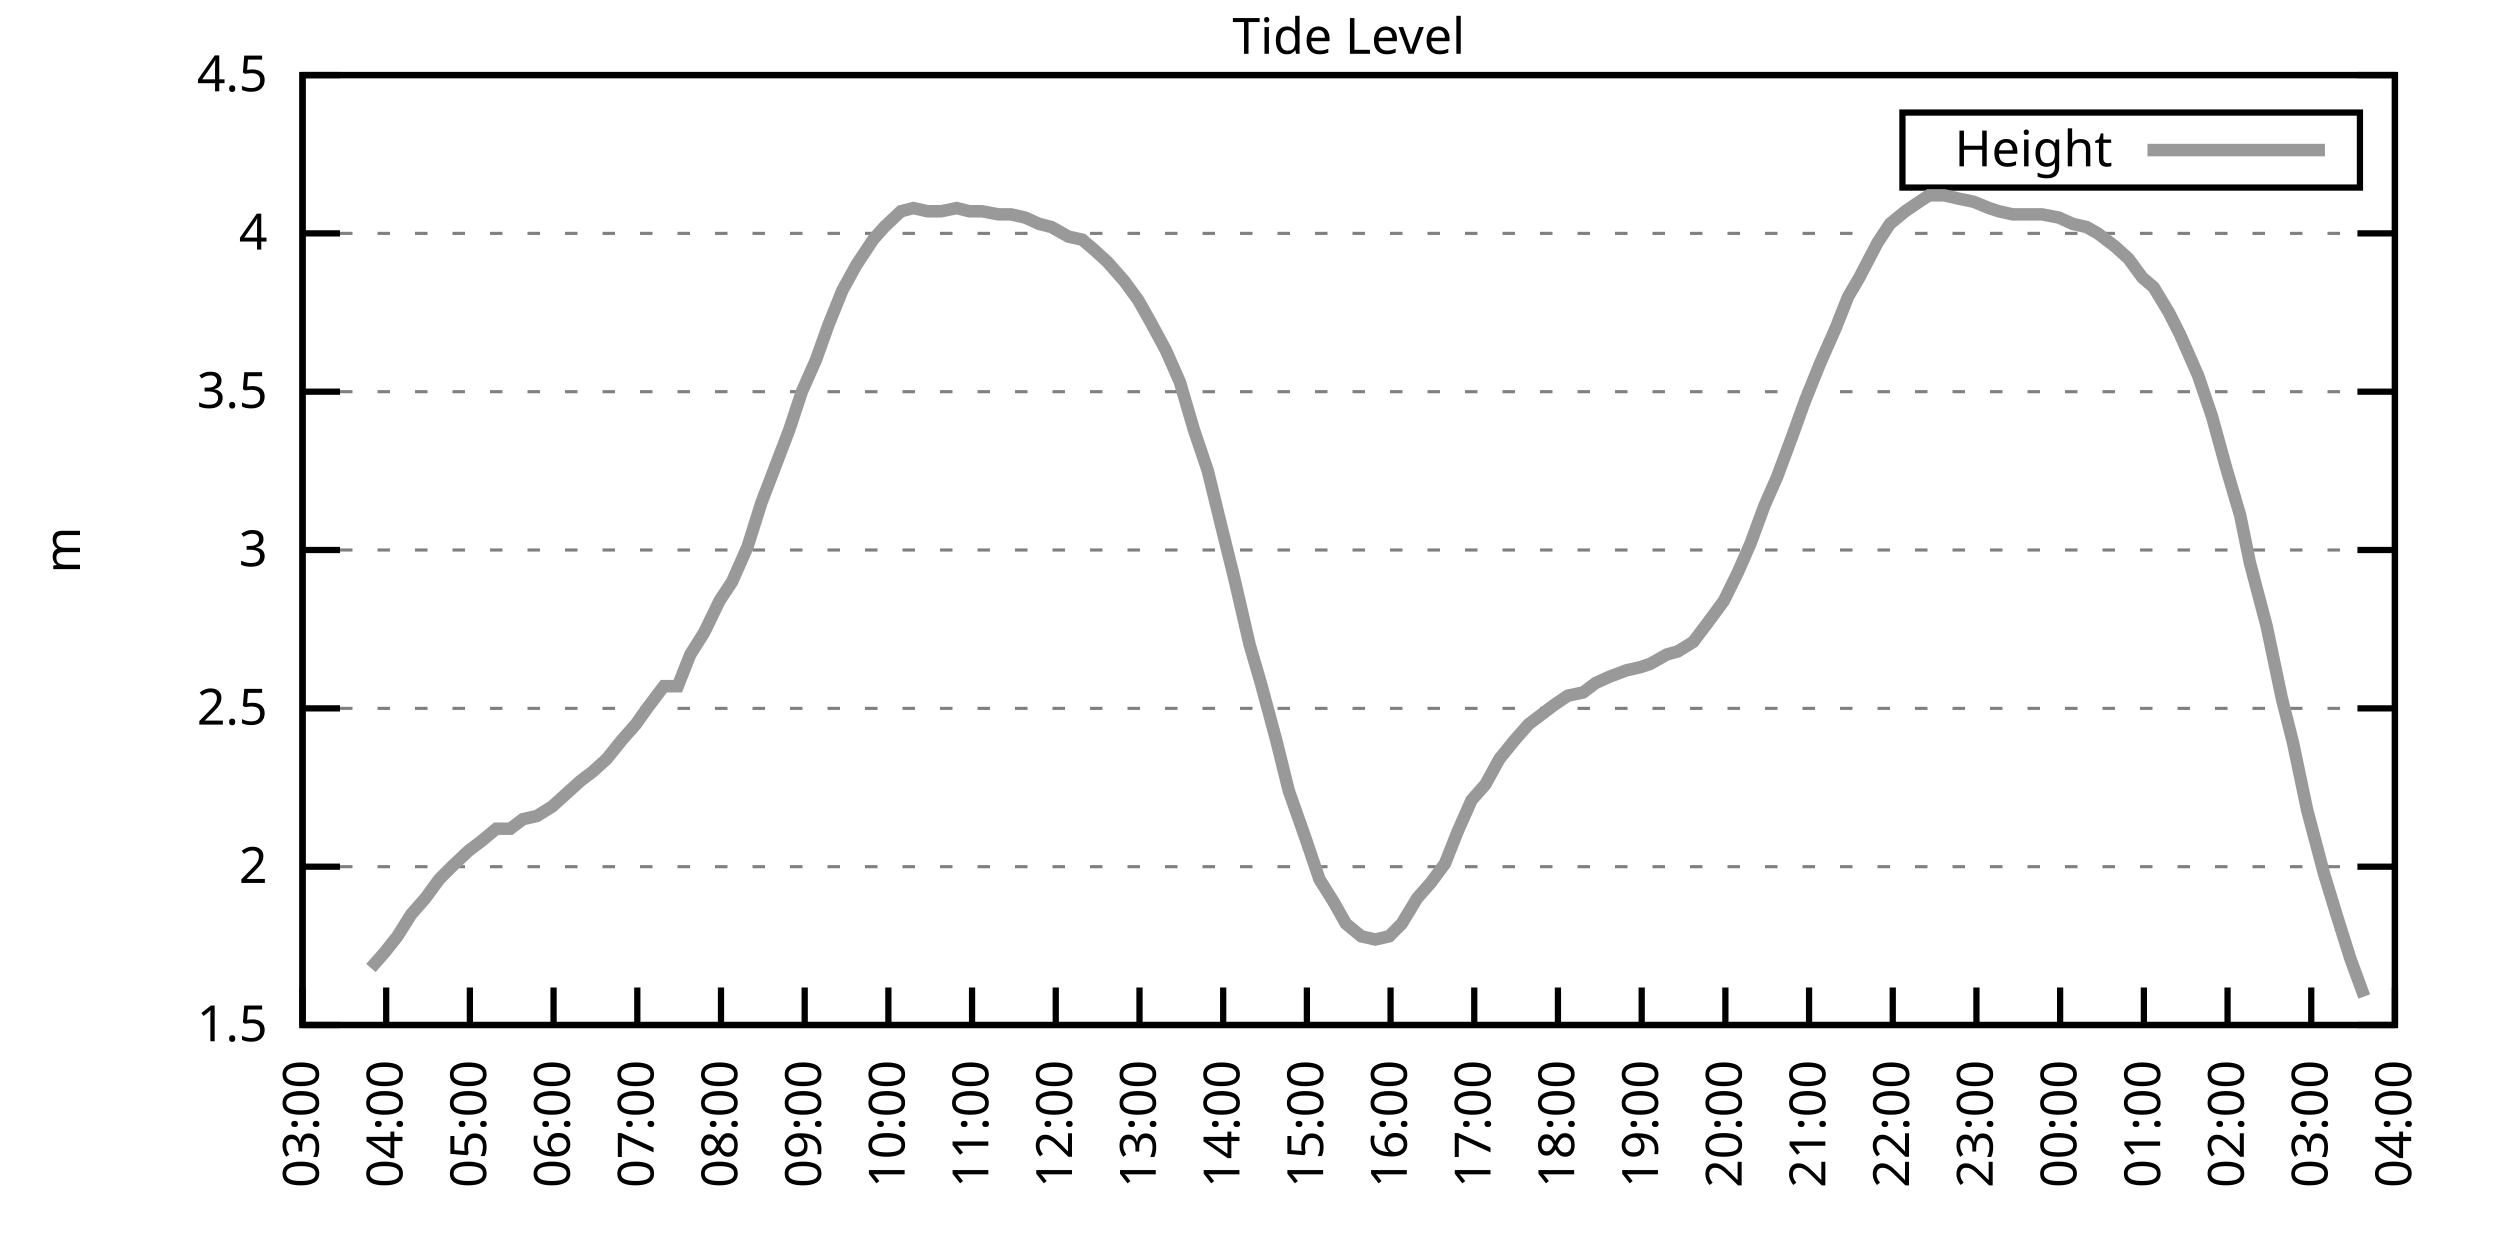
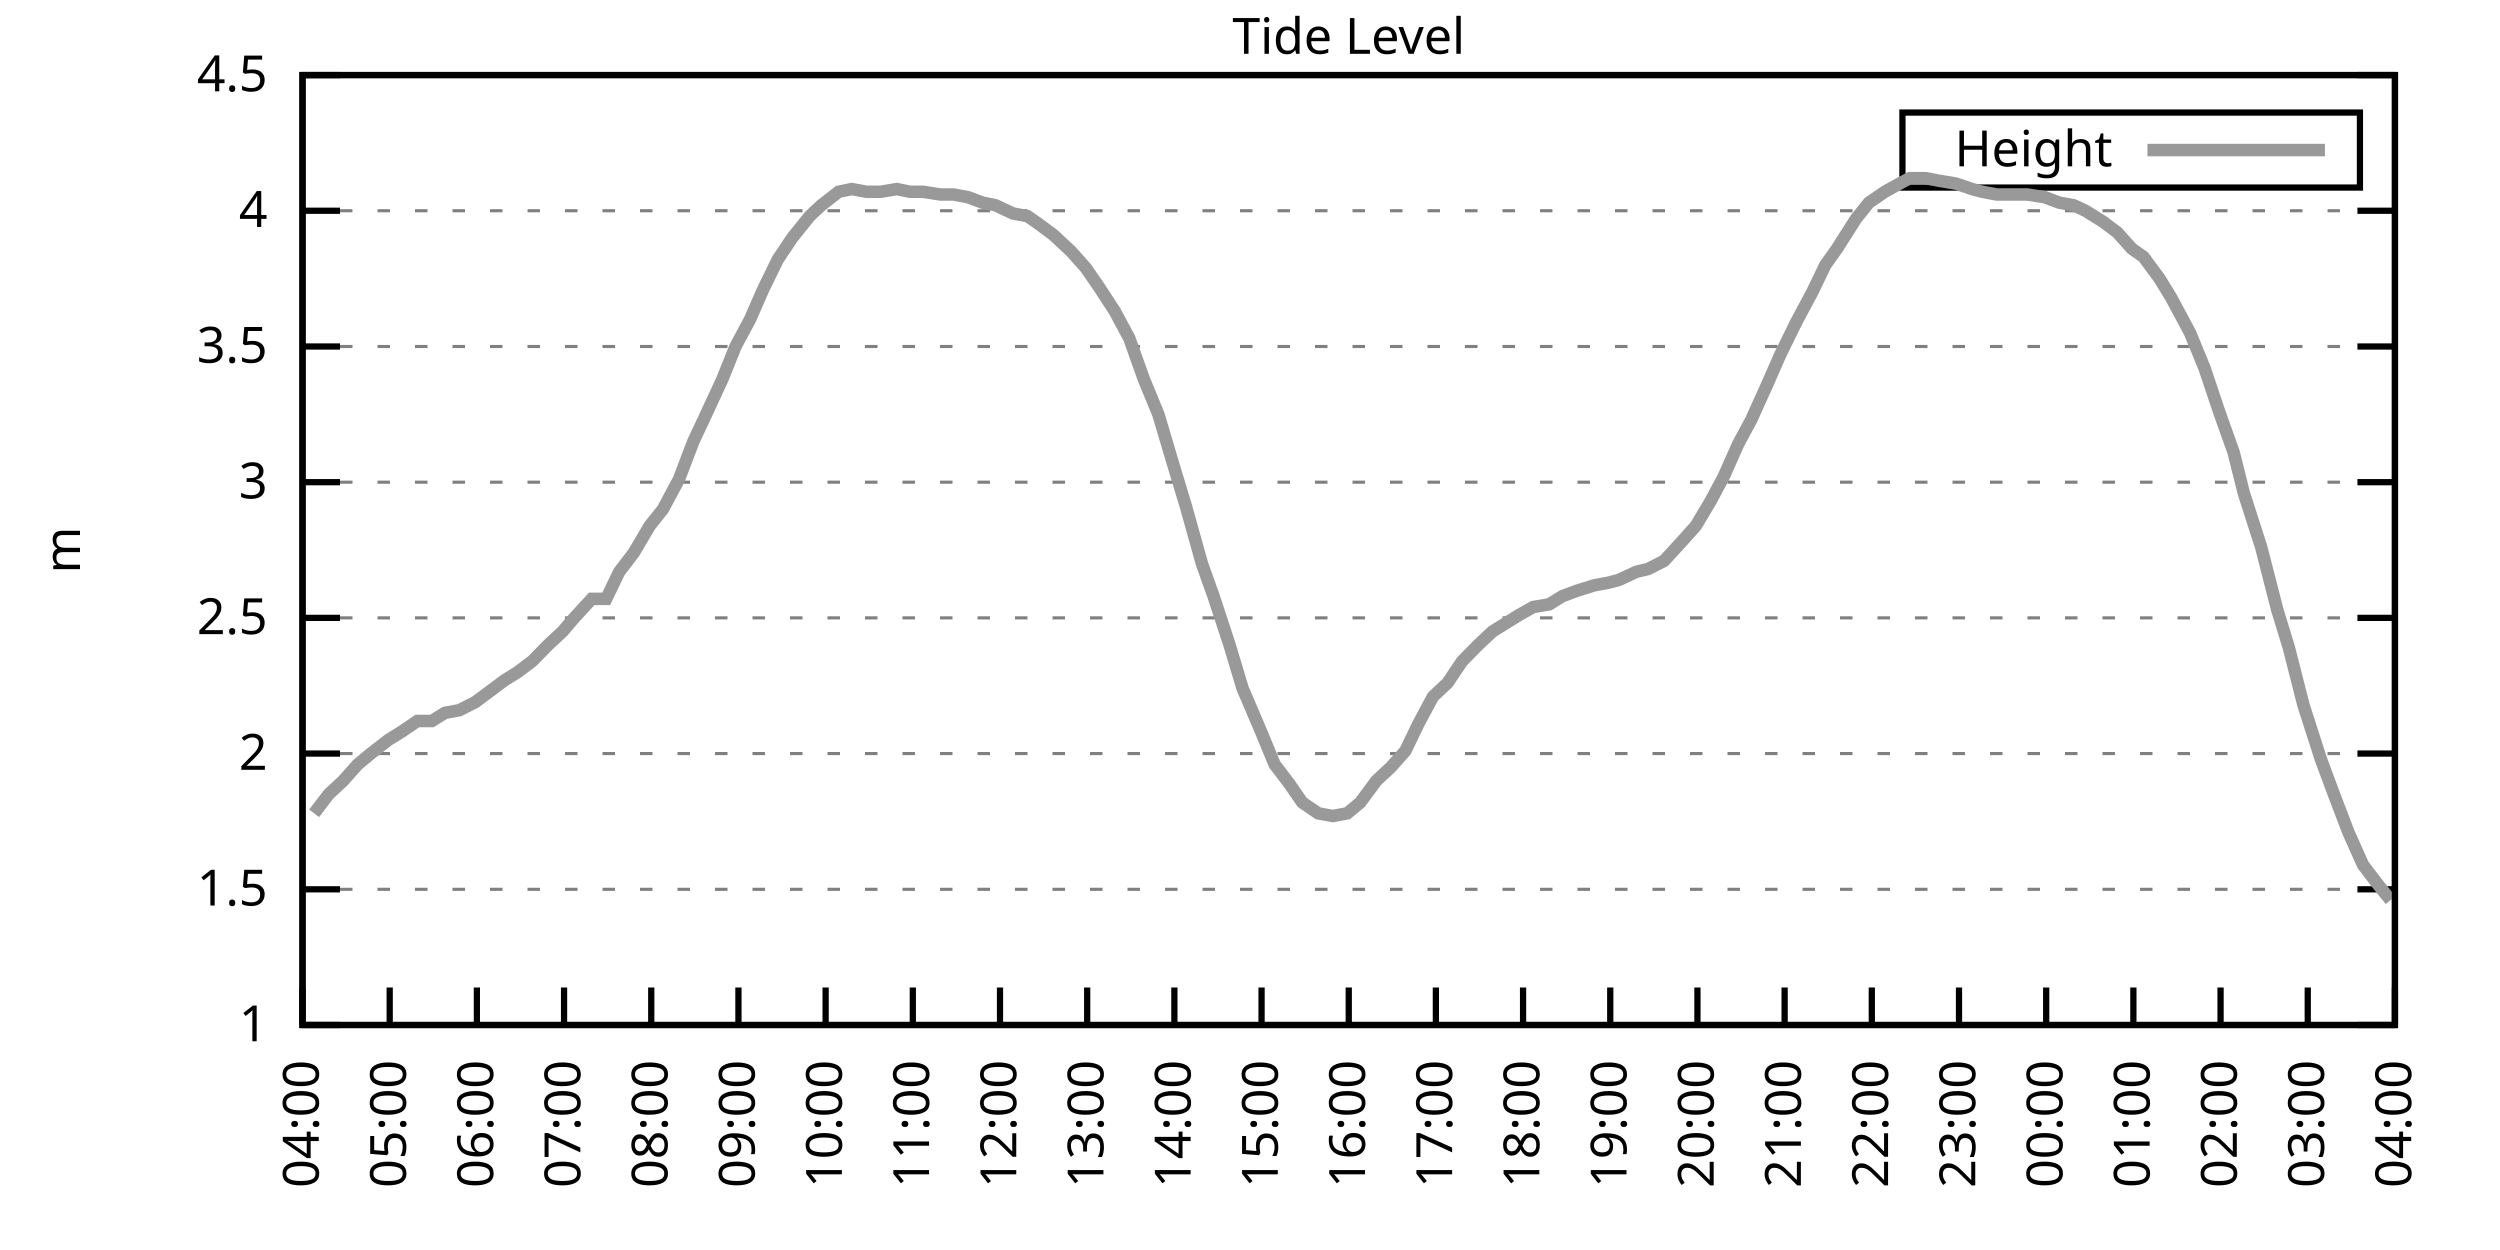
<svg xmlns="http://www.w3.org/2000/svg" xmlns:xlink="http://www.w3.org/1999/xlink" width="400" height="200" viewBox="0 0 400 200">
  <g id="gnuplot_canvas">
    <rect x="0" y="0" width="400" height="200" fill="none" />
    <defs>
      <circle id="gpDot" r="0.5" stroke-width="0.5" stroke="currentColor" />
      <path id="gpPt0" stroke-width="0.333" stroke="currentColor" d="M-1,0 h2 M0,-1 v2" />
      <path id="gpPt1" stroke-width="0.333" stroke="currentColor" d="M-1,-1 L1,1 M1,-1 L-1,1" />
      <path id="gpPt2" stroke-width="0.333" stroke="currentColor" d="M-1,0 L1,0 M0,-1 L0,1 M-1,-1 L1,1 M-1,1 L1,-1" />
      <rect id="gpPt3" stroke-width="0.333" stroke="currentColor" x="-1" y="-1" width="2" height="2" />
      <rect id="gpPt4" stroke-width="0.333" stroke="currentColor" fill="currentColor" x="-1" y="-1" width="2" height="2" />
      <circle id="gpPt5" stroke-width="0.333" stroke="currentColor" cx="0" cy="0" r="1" />
      <use xlink:href="#gpPt5" id="gpPt6" fill="currentColor" stroke="none" />
      <path id="gpPt7" stroke-width="0.333" stroke="currentColor" d="M0,-1.33 L-1.33,0.67 L1.33,0.67 z" />
      <use xlink:href="#gpPt7" id="gpPt8" fill="currentColor" stroke="none" />
      <use xlink:href="#gpPt7" id="gpPt9" stroke="currentColor" transform="rotate(180)" />
      <use xlink:href="#gpPt9" id="gpPt10" fill="currentColor" stroke="none" />
      <use xlink:href="#gpPt3" id="gpPt11" stroke="currentColor" transform="rotate(45)" />
      <use xlink:href="#gpPt11" id="gpPt12" fill="currentColor" stroke="none" />
      <path id="gpPt13" stroke-width="0.333" stroke="currentColor" d="M0,1.330 L1.265,0.411 L0.782,-1.067 L-0.782,-1.076 L-1.265,0.411 z" />
      <use xlink:href="#gpPt13" id="gpPt14" fill="currentColor" stroke="none" />
      <filter id="textbox" filterUnits="objectBoundingBox" x="0" y="0" height="1" width="1">
        <feFlood flood-color="white" flood-opacity="1" result="bgnd" />
        <feComposite in="SourceGraphic" in2="bgnd" operator="atop" />
      </filter>
      <filter id="greybox" filterUnits="objectBoundingBox" x="0" y="0" height="1" width="1">
        <feFlood flood-color="lightgrey" flood-opacity="1" result="grey" />
        <feComposite in="SourceGraphic" in2="grey" operator="atop" />
      </filter>
    </defs>
    <g fill="none" color="white" stroke="currentColor" stroke-width="1.00" stroke-linecap="butt" stroke-linejoin="miter">
</g>
    <g fill="none" color="black" stroke="currentColor" stroke-width="1.00" stroke-linecap="butt" stroke-linejoin="miter">
      <g stroke="none" shape-rendering="crispEdges">
        <polygon fill="rgb(255, 255, 255)" points="48.40,164.00 383.18,164.00 383.18,12.02 48.40,12.02 " />
      </g>
    </g>
    <g fill="none" color="black" stroke="currentColor" stroke-width="1.00" stroke-linecap="butt" stroke-linejoin="miter">
</g>
    <g fill="none" color="black" stroke="black" stroke-width="0.50" stroke-linecap="butt" stroke-linejoin="miter">
</g>
    <g fill="none" color="gray" stroke="currentColor" stroke-width="0.50" stroke-linecap="butt" stroke-linejoin="miter">
      <path stroke="gray" stroke-dasharray="2,4" class="gridline" d="M48.40,164.00 L383.19,164.00  " />
    </g>
    <g fill="none" color="gray" stroke="gray" stroke-width="1.00" stroke-linecap="butt" stroke-linejoin="miter">
</g>
    <g fill="none" color="black" stroke="currentColor" stroke-width="1.00" stroke-linecap="butt" stroke-linejoin="miter">
      <path stroke="black" d="M48.40,164.00 L54.40,164.00 M383.19,164.00 L377.19,164.00  " />
      <g transform="translate(42.80,166.60)" stroke="none" fill="black" font-family="Sans" font-size="8.00" text-anchor="end">
        <text>
+           <tspan font-family="Sans"> 1</tspan>
+         </text>
+       </g>
+     </g>
+     <g fill="none" color="black" stroke="currentColor" stroke-width="1.00" stroke-linecap="butt" stroke-linejoin="miter">
+ </g>
+     <g fill="none" color="black" stroke="black" stroke-width="0.50" stroke-linecap="butt" stroke-linejoin="miter">
+ </g>
+     <g fill="none" color="gray" stroke="currentColor" stroke-width="0.50" stroke-linecap="butt" stroke-linejoin="miter">
+       <path stroke="gray" stroke-dasharray="2,4" class="gridline" d="M48.40,142.29 L383.19,142.29  " />
+     </g>
+     <g fill="none" color="gray" stroke="gray" stroke-width="1.00" stroke-linecap="butt" stroke-linejoin="miter">
+ </g>
+     <g fill="none" color="black" stroke="currentColor" stroke-width="1.00" stroke-linecap="butt" stroke-linejoin="miter">
+       <path stroke="black" d="M48.40,142.29 L54.40,142.29 M383.19,142.29 L377.19,142.29  " />
+       <g transform="translate(42.80,144.89)" stroke="none" fill="black" font-family="Sans" font-size="8.00" text-anchor="end">
+         <text>
          <tspan font-family="Sans"> 1.5</tspan>
        </text>
      </g>
    </g>
    <g fill="none" color="black" stroke="currentColor" stroke-width="1.00" stroke-linecap="butt" stroke-linejoin="miter">
</g>
    <g fill="none" color="black" stroke="black" stroke-width="0.50" stroke-linecap="butt" stroke-linejoin="miter">
</g>
    <g fill="none" color="gray" stroke="currentColor" stroke-width="0.50" stroke-linecap="butt" stroke-linejoin="miter">
-       <path stroke="gray" stroke-dasharray="2,4" class="gridline" d="M48.40,138.67 L383.19,138.67  " />
-     </g>
-     <g fill="none" color="gray" stroke="gray" stroke-width="1.00" stroke-linecap="butt" stroke-linejoin="miter">
- </g>
-     <g fill="none" color="black" stroke="currentColor" stroke-width="1.00" stroke-linecap="butt" stroke-linejoin="miter">
-       <path stroke="black" d="M48.40,138.67 L54.40,138.67 M383.19,138.67 L377.19,138.67  " />
-       <g transform="translate(42.80,141.27)" stroke="none" fill="black" font-family="Sans" font-size="8.00" text-anchor="end">
+       <path stroke="gray" stroke-dasharray="2,4" class="gridline" d="M48.40,120.57 L383.19,120.57  " />
+     </g>
+     <g fill="none" color="gray" stroke="gray" stroke-width="1.00" stroke-linecap="butt" stroke-linejoin="miter">
+ </g>
+     <g fill="none" color="black" stroke="currentColor" stroke-width="1.00" stroke-linecap="butt" stroke-linejoin="miter">
+       <path stroke="black" d="M48.40,120.57 L54.40,120.57 M383.19,120.57 L377.19,120.57  " />
+       <g transform="translate(42.80,123.17)" stroke="none" fill="black" font-family="Sans" font-size="8.00" text-anchor="end">
        <text>
          <tspan font-family="Sans"> 2</tspan>
        </text>
      </g>
    </g>
    <g fill="none" color="black" stroke="currentColor" stroke-width="1.00" stroke-linecap="butt" stroke-linejoin="miter">
</g>
    <g fill="none" color="black" stroke="black" stroke-width="0.50" stroke-linecap="butt" stroke-linejoin="miter">
</g>
    <g fill="none" color="gray" stroke="currentColor" stroke-width="0.50" stroke-linecap="butt" stroke-linejoin="miter">
-       <path stroke="gray" stroke-dasharray="2,4" class="gridline" d="M48.40,113.34 L383.19,113.34  " />
-     </g>
-     <g fill="none" color="gray" stroke="gray" stroke-width="1.00" stroke-linecap="butt" stroke-linejoin="miter">
- </g>
-     <g fill="none" color="black" stroke="currentColor" stroke-width="1.00" stroke-linecap="butt" stroke-linejoin="miter">
-       <path stroke="black" d="M48.40,113.34 L54.40,113.34 M383.19,113.34 L377.19,113.34  " />
-       <g transform="translate(42.80,115.94)" stroke="none" fill="black" font-family="Sans" font-size="8.00" text-anchor="end">
+       <path stroke="gray" stroke-dasharray="2,4" class="gridline" d="M48.40,98.86 L383.19,98.86  " />
+     </g>
+     <g fill="none" color="gray" stroke="gray" stroke-width="1.00" stroke-linecap="butt" stroke-linejoin="miter">
+ </g>
+     <g fill="none" color="black" stroke="currentColor" stroke-width="1.00" stroke-linecap="butt" stroke-linejoin="miter">
+       <path stroke="black" d="M48.40,98.86 L54.40,98.86 M383.19,98.86 L377.19,98.86  " />
+       <g transform="translate(42.80,101.46)" stroke="none" fill="black" font-family="Sans" font-size="8.00" text-anchor="end">
        <text>
          <tspan font-family="Sans"> 2.5</tspan>
        </text>
      </g>
    </g>
    <g fill="none" color="black" stroke="currentColor" stroke-width="1.00" stroke-linecap="butt" stroke-linejoin="miter">
</g>
    <g fill="none" color="black" stroke="black" stroke-width="0.50" stroke-linecap="butt" stroke-linejoin="miter">
</g>
    <g fill="none" color="gray" stroke="currentColor" stroke-width="0.50" stroke-linecap="butt" stroke-linejoin="miter">
-       <path stroke="gray" stroke-dasharray="2,4" class="gridline" d="M48.40,88.00 L383.19,88.00  " />
-     </g>
-     <g fill="none" color="gray" stroke="gray" stroke-width="1.00" stroke-linecap="butt" stroke-linejoin="miter">
- </g>
-     <g fill="none" color="black" stroke="currentColor" stroke-width="1.00" stroke-linecap="butt" stroke-linejoin="miter">
-       <path stroke="black" d="M48.40,88.00 L54.40,88.00 M383.19,88.00 L377.19,88.00  " />
-       <g transform="translate(42.80,90.60)" stroke="none" fill="black" font-family="Sans" font-size="8.00" text-anchor="end">
+       <path stroke="gray" stroke-dasharray="2,4" class="gridline" d="M48.40,77.15 L383.19,77.15  " />
+     </g>
+     <g fill="none" color="gray" stroke="gray" stroke-width="1.00" stroke-linecap="butt" stroke-linejoin="miter">
+ </g>
+     <g fill="none" color="black" stroke="currentColor" stroke-width="1.00" stroke-linecap="butt" stroke-linejoin="miter">
+       <path stroke="black" d="M48.40,77.15 L54.40,77.15 M383.19,77.15 L377.19,77.15  " />
+       <g transform="translate(42.80,79.75)" stroke="none" fill="black" font-family="Sans" font-size="8.00" text-anchor="end">
        <text>
          <tspan font-family="Sans"> 3</tspan>
        </text>
      </g>
    </g>
    <g fill="none" color="black" stroke="currentColor" stroke-width="1.00" stroke-linecap="butt" stroke-linejoin="miter">
</g>
    <g fill="none" color="black" stroke="black" stroke-width="0.50" stroke-linecap="butt" stroke-linejoin="miter">
</g>
    <g fill="none" color="gray" stroke="currentColor" stroke-width="0.50" stroke-linecap="butt" stroke-linejoin="miter">
-       <path stroke="gray" stroke-dasharray="2,4" class="gridline" d="M48.40,62.67 L383.19,62.67  " />
-     </g>
-     <g fill="none" color="gray" stroke="gray" stroke-width="1.00" stroke-linecap="butt" stroke-linejoin="miter">
- </g>
-     <g fill="none" color="black" stroke="currentColor" stroke-width="1.00" stroke-linecap="butt" stroke-linejoin="miter">
-       <path stroke="black" d="M48.40,62.67 L54.40,62.67 M383.19,62.67 L377.19,62.67  " />
-       <g transform="translate(42.80,65.27)" stroke="none" fill="black" font-family="Sans" font-size="8.00" text-anchor="end">
+       <path stroke="gray" stroke-dasharray="2,4" class="gridline" d="M48.40,55.44 L383.19,55.44  " />
+     </g>
+     <g fill="none" color="gray" stroke="gray" stroke-width="1.00" stroke-linecap="butt" stroke-linejoin="miter">
+ </g>
+     <g fill="none" color="black" stroke="currentColor" stroke-width="1.00" stroke-linecap="butt" stroke-linejoin="miter">
+       <path stroke="black" d="M48.40,55.44 L54.40,55.44 M383.19,55.44 L377.19,55.44  " />
+       <g transform="translate(42.80,58.04)" stroke="none" fill="black" font-family="Sans" font-size="8.00" text-anchor="end">
        <text>
          <tspan font-family="Sans"> 3.5</tspan>
        </text>
      </g>
    </g>
    <g fill="none" color="black" stroke="currentColor" stroke-width="1.00" stroke-linecap="butt" stroke-linejoin="miter">
</g>
    <g fill="none" color="black" stroke="black" stroke-width="0.50" stroke-linecap="butt" stroke-linejoin="miter">
</g>
    <g fill="none" color="gray" stroke="currentColor" stroke-width="0.50" stroke-linecap="butt" stroke-linejoin="miter">
-       <path stroke="gray" stroke-dasharray="2,4" class="gridline" d="M48.40,37.34 L383.19,37.34  " />
-     </g>
-     <g fill="none" color="gray" stroke="gray" stroke-width="1.00" stroke-linecap="butt" stroke-linejoin="miter">
- </g>
-     <g fill="none" color="black" stroke="currentColor" stroke-width="1.00" stroke-linecap="butt" stroke-linejoin="miter">
-       <path stroke="black" d="M48.40,37.34 L54.40,37.34 M383.19,37.34 L377.19,37.34  " />
-       <g transform="translate(42.80,39.94)" stroke="none" fill="black" font-family="Sans" font-size="8.00" text-anchor="end">
+       <path stroke="gray" stroke-dasharray="2,4" class="gridline" d="M48.40,33.72 L383.19,33.72  " />
+     </g>
+     <g fill="none" color="gray" stroke="gray" stroke-width="1.00" stroke-linecap="butt" stroke-linejoin="miter">
+ </g>
+     <g fill="none" color="black" stroke="currentColor" stroke-width="1.00" stroke-linecap="butt" stroke-linejoin="miter">
+       <path stroke="black" d="M48.40,33.72 L54.40,33.72 M383.19,33.72 L377.19,33.72  " />
+       <g transform="translate(42.80,36.32)" stroke="none" fill="black" font-family="Sans" font-size="8.00" text-anchor="end">
        <text>
          <tspan font-family="Sans"> 4</tspan>
        </text>
      </g>
    </g>
    <g fill="none" color="black" stroke="currentColor" stroke-width="1.00" stroke-linecap="butt" stroke-linejoin="miter">
</g>
    <g fill="none" color="black" stroke="black" stroke-width="0.50" stroke-linecap="butt" stroke-linejoin="miter">
</g>
    <g fill="none" color="gray" stroke="currentColor" stroke-width="0.50" stroke-linecap="butt" stroke-linejoin="miter">
      <path stroke="gray" stroke-dasharray="2,4" class="gridline" d="M48.40,12.01 L383.19,12.01  " />
    </g>
    <g fill="none" color="gray" stroke="gray" stroke-width="1.00" stroke-linecap="butt" stroke-linejoin="miter">
</g>
    <g fill="none" color="black" stroke="currentColor" stroke-width="1.00" stroke-linecap="butt" stroke-linejoin="miter">
      <path stroke="black" d="M48.40,12.01 L54.40,12.01 M383.19,12.01 L377.19,12.01  " />
      <g transform="translate(42.80,14.61)" stroke="none" fill="black" font-family="Sans" font-size="8.00" text-anchor="end">
        <text>
          <tspan font-family="Sans"> 4.5</tspan>
        </text>
      </g>
    </g>
    <g fill="none" color="black" stroke="currentColor" stroke-width="1.00" stroke-linecap="butt" stroke-linejoin="miter">
      <path stroke="black" d="M48.40,164.00 L48.40,158.00  " />
      <g transform="translate(51.00,169.60) rotate(270.00)" stroke="none" fill="black" font-family="Sans" font-size="8.00" text-anchor="end">
        <text>
-           <tspan font-family="Sans">03:00</tspan>
-         </text>
-       </g>
-     </g>
-     <g fill="none" color="black" stroke="currentColor" stroke-width="1.00" stroke-linecap="butt" stroke-linejoin="miter">
-       <path stroke="black" d="M61.79,164.00 L61.79,158.00  " />
-       <g transform="translate(64.39,169.60) rotate(270.00)" stroke="none" fill="black" font-family="Sans" font-size="8.00" text-anchor="end">
-         <text>
          <tspan font-family="Sans">04:00</tspan>
        </text>
      </g>
    </g>
    <g fill="none" color="black" stroke="currentColor" stroke-width="1.00" stroke-linecap="butt" stroke-linejoin="miter">
-       <path stroke="black" d="M75.18,164.00 L75.18,158.00  " />
-       <g transform="translate(77.78,169.60) rotate(270.00)" stroke="none" fill="black" font-family="Sans" font-size="8.00" text-anchor="end">
+       <path stroke="black" d="M62.35,164.00 L62.35,158.00  " />
+       <g transform="translate(64.95,169.60) rotate(270.00)" stroke="none" fill="black" font-family="Sans" font-size="8.00" text-anchor="end">
        <text>
          <tspan font-family="Sans">05:00</tspan>
        </text>
      </g>
    </g>
    <g fill="none" color="black" stroke="currentColor" stroke-width="1.00" stroke-linecap="butt" stroke-linejoin="miter">
-       <path stroke="black" d="M88.57,164.00 L88.57,158.00  " />
-       <g transform="translate(91.17,169.60) rotate(270.00)" stroke="none" fill="black" font-family="Sans" font-size="8.00" text-anchor="end">
+       <path stroke="black" d="M76.30,164.00 L76.30,158.00  " />
+       <g transform="translate(78.90,169.60) rotate(270.00)" stroke="none" fill="black" font-family="Sans" font-size="8.00" text-anchor="end">
        <text>
          <tspan font-family="Sans">06:00</tspan>
        </text>
      </g>
    </g>
    <g fill="none" color="black" stroke="currentColor" stroke-width="1.00" stroke-linecap="butt" stroke-linejoin="miter">
-       <path stroke="black" d="M101.97,164.00 L101.97,158.00  " />
-       <g transform="translate(104.57,169.60) rotate(270.00)" stroke="none" fill="black" font-family="Sans" font-size="8.00" text-anchor="end">
+       <path stroke="black" d="M90.25,164.00 L90.25,158.00  " />
+       <g transform="translate(92.85,169.60) rotate(270.00)" stroke="none" fill="black" font-family="Sans" font-size="8.00" text-anchor="end">
        <text>
          <tspan font-family="Sans">07:00</tspan>
        </text>
      </g>
    </g>
    <g fill="none" color="black" stroke="currentColor" stroke-width="1.00" stroke-linecap="butt" stroke-linejoin="miter">
-       <path stroke="black" d="M115.36,164.00 L115.36,158.00  " />
-       <g transform="translate(117.96,169.60) rotate(270.00)" stroke="none" fill="black" font-family="Sans" font-size="8.00" text-anchor="end">
+       <path stroke="black" d="M104.20,164.00 L104.20,158.00  " />
+       <g transform="translate(106.80,169.60) rotate(270.00)" stroke="none" fill="black" font-family="Sans" font-size="8.00" text-anchor="end">
        <text>
          <tspan font-family="Sans">08:00</tspan>
        </text>
      </g>
    </g>
    <g fill="none" color="black" stroke="currentColor" stroke-width="1.00" stroke-linecap="butt" stroke-linejoin="miter">
-       <path stroke="black" d="M128.75,164.00 L128.75,158.00  " />
-       <g transform="translate(131.35,169.60) rotate(270.00)" stroke="none" fill="black" font-family="Sans" font-size="8.00" text-anchor="end">
+       <path stroke="black" d="M118.15,164.00 L118.15,158.00  " />
+       <g transform="translate(120.75,169.60) rotate(270.00)" stroke="none" fill="black" font-family="Sans" font-size="8.00" text-anchor="end">
        <text>
          <tspan font-family="Sans">09:00</tspan>
        </text>
      </g>
    </g>
    <g fill="none" color="black" stroke="currentColor" stroke-width="1.00" stroke-linecap="butt" stroke-linejoin="miter">
-       <path stroke="black" d="M142.14,164.00 L142.14,158.00  " />
-       <g transform="translate(144.74,169.60) rotate(270.00)" stroke="none" fill="black" font-family="Sans" font-size="8.00" text-anchor="end">
+       <path stroke="black" d="M132.10,164.00 L132.10,158.00  " />
+       <g transform="translate(134.70,169.60) rotate(270.00)" stroke="none" fill="black" font-family="Sans" font-size="8.00" text-anchor="end">
        <text>
          <tspan font-family="Sans">10:00</tspan>
        </text>
      </g>
    </g>
    <g fill="none" color="black" stroke="currentColor" stroke-width="1.00" stroke-linecap="butt" stroke-linejoin="miter">
-       <path stroke="black" d="M155.53,164.00 L155.53,158.00  " />
-       <g transform="translate(158.13,169.60) rotate(270.00)" stroke="none" fill="black" font-family="Sans" font-size="8.00" text-anchor="end">
+       <path stroke="black" d="M146.05,164.00 L146.05,158.00  " />
+       <g transform="translate(148.65,169.60) rotate(270.00)" stroke="none" fill="black" font-family="Sans" font-size="8.00" text-anchor="end">
        <text>
          <tspan font-family="Sans">11:00</tspan>
        </text>
      </g>
    </g>
    <g fill="none" color="black" stroke="currentColor" stroke-width="1.00" stroke-linecap="butt" stroke-linejoin="miter">
-       <path stroke="black" d="M168.92,164.00 L168.92,158.00  " />
-       <g transform="translate(171.52,169.60) rotate(270.00)" stroke="none" fill="black" font-family="Sans" font-size="8.00" text-anchor="end">
+       <path stroke="black" d="M160.00,164.00 L160.00,158.00  " />
+       <g transform="translate(162.60,169.60) rotate(270.00)" stroke="none" fill="black" font-family="Sans" font-size="8.00" text-anchor="end">
        <text>
          <tspan font-family="Sans">12:00</tspan>
        </text>
      </g>
    </g>
    <g fill="none" color="black" stroke="currentColor" stroke-width="1.00" stroke-linecap="butt" stroke-linejoin="miter">
-       <path stroke="black" d="M182.32,164.00 L182.32,158.00  " />
-       <g transform="translate(184.92,169.60) rotate(270.00)" stroke="none" fill="black" font-family="Sans" font-size="8.00" text-anchor="end">
+       <path stroke="black" d="M173.95,164.00 L173.95,158.00  " />
+       <g transform="translate(176.55,169.60) rotate(270.00)" stroke="none" fill="black" font-family="Sans" font-size="8.00" text-anchor="end">
        <text>
          <tspan font-family="Sans">13:00</tspan>
        </text>
      </g>
    </g>
    <g fill="none" color="black" stroke="currentColor" stroke-width="1.00" stroke-linecap="butt" stroke-linejoin="miter">
-       <path stroke="black" d="M195.71,164.00 L195.71,158.00  " />
-       <g transform="translate(198.31,169.60) rotate(270.00)" stroke="none" fill="black" font-family="Sans" font-size="8.00" text-anchor="end">
+       <path stroke="black" d="M187.90,164.00 L187.90,158.00  " />
+       <g transform="translate(190.50,169.60) rotate(270.00)" stroke="none" fill="black" font-family="Sans" font-size="8.00" text-anchor="end">
        <text>
          <tspan font-family="Sans">14:00</tspan>
        </text>
      </g>
    </g>
    <g fill="none" color="black" stroke="currentColor" stroke-width="1.00" stroke-linecap="butt" stroke-linejoin="miter">
-       <path stroke="black" d="M209.10,164.00 L209.10,158.00  " />
-       <g transform="translate(211.70,169.60) rotate(270.00)" stroke="none" fill="black" font-family="Sans" font-size="8.00" text-anchor="end">
+       <path stroke="black" d="M201.85,164.00 L201.85,158.00  " />
+       <g transform="translate(204.45,169.60) rotate(270.00)" stroke="none" fill="black" font-family="Sans" font-size="8.00" text-anchor="end">
        <text>
          <tspan font-family="Sans">15:00</tspan>
        </text>
      </g>
    </g>
    <g fill="none" color="black" stroke="currentColor" stroke-width="1.00" stroke-linecap="butt" stroke-linejoin="miter">
-       <path stroke="black" d="M222.49,164.00 L222.49,158.00  " />
-       <g transform="translate(225.09,169.60) rotate(270.00)" stroke="none" fill="black" font-family="Sans" font-size="8.00" text-anchor="end">
+       <path stroke="black" d="M215.80,164.00 L215.80,158.00  " />
+       <g transform="translate(218.40,169.60) rotate(270.00)" stroke="none" fill="black" font-family="Sans" font-size="8.00" text-anchor="end">
        <text>
          <tspan font-family="Sans">16:00</tspan>
        </text>
      </g>
    </g>
    <g fill="none" color="black" stroke="currentColor" stroke-width="1.00" stroke-linecap="butt" stroke-linejoin="miter">
-       <path stroke="black" d="M235.88,164.00 L235.88,158.00  " />
-       <g transform="translate(238.48,169.60) rotate(270.00)" stroke="none" fill="black" font-family="Sans" font-size="8.00" text-anchor="end">
+       <path stroke="black" d="M229.74,164.00 L229.74,158.00  " />
+       <g transform="translate(232.34,169.60) rotate(270.00)" stroke="none" fill="black" font-family="Sans" font-size="8.00" text-anchor="end">
        <text>
          <tspan font-family="Sans">17:00</tspan>
        </text>
      </g>
    </g>
    <g fill="none" color="black" stroke="currentColor" stroke-width="1.00" stroke-linecap="butt" stroke-linejoin="miter">
-       <path stroke="black" d="M249.27,164.00 L249.27,158.00  " />
-       <g transform="translate(251.87,169.60) rotate(270.00)" stroke="none" fill="black" font-family="Sans" font-size="8.00" text-anchor="end">
+       <path stroke="black" d="M243.69,164.00 L243.69,158.00  " />
+       <g transform="translate(246.29,169.60) rotate(270.00)" stroke="none" fill="black" font-family="Sans" font-size="8.00" text-anchor="end">
        <text>
          <tspan font-family="Sans">18:00</tspan>
        </text>
      </g>
    </g>
    <g fill="none" color="black" stroke="currentColor" stroke-width="1.00" stroke-linecap="butt" stroke-linejoin="miter">
-       <path stroke="black" d="M262.67,164.00 L262.67,158.00  " />
-       <g transform="translate(265.27,169.60) rotate(270.00)" stroke="none" fill="black" font-family="Sans" font-size="8.00" text-anchor="end">
+       <path stroke="black" d="M257.64,164.00 L257.64,158.00  " />
+       <g transform="translate(260.24,169.60) rotate(270.00)" stroke="none" fill="black" font-family="Sans" font-size="8.00" text-anchor="end">
        <text>
          <tspan font-family="Sans">19:00</tspan>
        </text>
      </g>
    </g>
    <g fill="none" color="black" stroke="currentColor" stroke-width="1.00" stroke-linecap="butt" stroke-linejoin="miter">
-       <path stroke="black" d="M276.06,164.00 L276.06,158.00  " />
-       <g transform="translate(278.66,169.60) rotate(270.00)" stroke="none" fill="black" font-family="Sans" font-size="8.00" text-anchor="end">
+       <path stroke="black" d="M271.59,164.00 L271.59,158.00  " />
+       <g transform="translate(274.19,169.60) rotate(270.00)" stroke="none" fill="black" font-family="Sans" font-size="8.00" text-anchor="end">
        <text>
          <tspan font-family="Sans">20:00</tspan>
        </text>
      </g>
    </g>
    <g fill="none" color="black" stroke="currentColor" stroke-width="1.00" stroke-linecap="butt" stroke-linejoin="miter">
-       <path stroke="black" d="M289.45,164.00 L289.45,158.00  " />
-       <g transform="translate(292.05,169.60) rotate(270.00)" stroke="none" fill="black" font-family="Sans" font-size="8.00" text-anchor="end">
+       <path stroke="black" d="M285.54,164.00 L285.54,158.00  " />
+       <g transform="translate(288.14,169.60) rotate(270.00)" stroke="none" fill="black" font-family="Sans" font-size="8.00" text-anchor="end">
        <text>
          <tspan font-family="Sans">21:00</tspan>
        </text>
      </g>
    </g>
    <g fill="none" color="black" stroke="currentColor" stroke-width="1.00" stroke-linecap="butt" stroke-linejoin="miter">
-       <path stroke="black" d="M302.84,164.00 L302.84,158.00  " />
-       <g transform="translate(305.44,169.60) rotate(270.00)" stroke="none" fill="black" font-family="Sans" font-size="8.00" text-anchor="end">
+       <path stroke="black" d="M299.49,164.00 L299.49,158.00  " />
+       <g transform="translate(302.09,169.60) rotate(270.00)" stroke="none" fill="black" font-family="Sans" font-size="8.00" text-anchor="end">
        <text>
          <tspan font-family="Sans">22:00</tspan>
        </text>
      </g>
    </g>
    <g fill="none" color="black" stroke="currentColor" stroke-width="1.00" stroke-linecap="butt" stroke-linejoin="miter">
-       <path stroke="black" d="M316.23,164.00 L316.23,158.00  " />
-       <g transform="translate(318.83,169.60) rotate(270.00)" stroke="none" fill="black" font-family="Sans" font-size="8.00" text-anchor="end">
+       <path stroke="black" d="M313.44,164.00 L313.44,158.00  " />
+       <g transform="translate(316.04,169.60) rotate(270.00)" stroke="none" fill="black" font-family="Sans" font-size="8.00" text-anchor="end">
        <text>
          <tspan font-family="Sans">23:00</tspan>
        </text>
      </g>
    </g>
    <g fill="none" color="black" stroke="currentColor" stroke-width="1.00" stroke-linecap="butt" stroke-linejoin="miter">
-       <path stroke="black" d="M329.62,164.00 L329.62,158.00  " />
-       <g transform="translate(332.22,169.60) rotate(270.00)" stroke="none" fill="black" font-family="Sans" font-size="8.00" text-anchor="end">
+       <path stroke="black" d="M327.39,164.00 L327.39,158.00  " />
+       <g transform="translate(329.99,169.60) rotate(270.00)" stroke="none" fill="black" font-family="Sans" font-size="8.00" text-anchor="end">
        <text>
          <tspan font-family="Sans">00:00</tspan>
        </text>
      </g>
    </g>
    <g fill="none" color="black" stroke="currentColor" stroke-width="1.00" stroke-linecap="butt" stroke-linejoin="miter">
-       <path stroke="black" d="M343.02,164.00 L343.02,158.00  " />
-       <g transform="translate(345.62,169.60) rotate(270.00)" stroke="none" fill="black" font-family="Sans" font-size="8.00" text-anchor="end">
+       <path stroke="black" d="M341.34,164.00 L341.34,158.00  " />
+       <g transform="translate(343.94,169.60) rotate(270.00)" stroke="none" fill="black" font-family="Sans" font-size="8.00" text-anchor="end">
        <text>
          <tspan font-family="Sans">01:00</tspan>
        </text>
      </g>
    </g>
    <g fill="none" color="black" stroke="currentColor" stroke-width="1.00" stroke-linecap="butt" stroke-linejoin="miter">
-       <path stroke="black" d="M356.41,164.00 L356.41,158.00  " />
-       <g transform="translate(359.01,169.60) rotate(270.00)" stroke="none" fill="black" font-family="Sans" font-size="8.00" text-anchor="end">
+       <path stroke="black" d="M355.29,164.00 L355.29,158.00  " />
+       <g transform="translate(357.89,169.60) rotate(270.00)" stroke="none" fill="black" font-family="Sans" font-size="8.00" text-anchor="end">
        <text>
          <tspan font-family="Sans">02:00</tspan>
        </text>
      </g>
    </g>
    <g fill="none" color="black" stroke="currentColor" stroke-width="1.00" stroke-linecap="butt" stroke-linejoin="miter">
-       <path stroke="black" d="M369.80,164.00 L369.80,158.00  " />
-       <g transform="translate(372.40,169.60) rotate(270.00)" stroke="none" fill="black" font-family="Sans" font-size="8.00" text-anchor="end">
+       <path stroke="black" d="M369.24,164.00 L369.24,158.00  " />
+       <g transform="translate(371.84,169.60) rotate(270.00)" stroke="none" fill="black" font-family="Sans" font-size="8.00" text-anchor="end">
        <text>
          <tspan font-family="Sans">03:00</tspan>
        </text>
      </g>
    </g>
    <g fill="none" color="black" stroke="currentColor" stroke-width="1.00" stroke-linecap="butt" stroke-linejoin="miter">
      <path stroke="black" d="M383.19,164.00 L383.19,158.00  " />
      <g transform="translate(385.79,169.60) rotate(270.00)" stroke="none" fill="black" font-family="Sans" font-size="8.00" text-anchor="end">
        <text>
          <tspan font-family="Sans">04:00</tspan>
        </text>
      </g>
    </g>
    <g fill="none" color="black" stroke="currentColor" stroke-width="1.00" stroke-linecap="butt" stroke-linejoin="miter">
</g>
    <g fill="none" color="black" stroke="currentColor" stroke-width="1.00" stroke-linecap="butt" stroke-linejoin="miter">
      <path stroke="black" d="M48.40,12.01 L48.40,164.00 L383.19,164.00 L383.19,12.01 L48.40,12.01 Z  " />
    </g>
    <g fill="none" color="black" stroke="currentColor" stroke-width="1.00" stroke-linecap="butt" stroke-linejoin="miter">
</g>
    <g fill="none" color="black" stroke="currentColor" stroke-width="1.00" stroke-linecap="butt" stroke-linejoin="miter">
      <path stroke="black" d="M304.39,30.01 L304.39,18.01 L377.59,18.01 L377.59,30.01 L304.39,30.01 Z  " />
    </g>
    <g id="Tide_level_plot_1">
      <g fill="none" color="white" stroke="black" stroke-width="2.00" stroke-linecap="butt" stroke-linejoin="miter">
</g>
      <g fill="none" color="black" stroke="currentColor" stroke-width="2.00" stroke-linecap="butt" stroke-linejoin="miter">
        <g transform="translate(337.99,26.61)" stroke="none" fill="black" font-family="Sans" font-size="8.00" text-anchor="end">
          <text>
            <tspan font-family="Sans">Height</tspan>
          </text>
        </g>
      </g>
      <g fill="none" color="black" stroke="currentColor" stroke-width="2.00" stroke-linecap="butt" stroke-linejoin="miter">
-         <path stroke="rgb(153, 153, 153)" d="M343.59,24.01 L371.99,24.01 M59.34,154.88 L61.57,152.35 L63.58,149.81 L65.81,146.27 L68.04,143.73 L70.27,140.69   L72.28,138.67 L74.96,136.14 L76.97,134.62 L79.42,132.59 L81.66,132.59 L83.66,131.07 L85.90,130.56 L88.35,129.04   L90.58,127.02 L92.82,124.99 L94.82,123.47 L97.06,121.44 L99.51,118.40 L101.74,115.87 L103.53,113.34 L106.21,109.79   L108.44,109.79 L110.45,104.72 L112.68,101.18 L115.13,96.11 L117.14,93.07 L119.60,87.50 L121.83,80.41 L123.39,76.35   L126.29,68.75 L128.30,62.67 L130.54,57.61 L132.54,52.03 L134.78,46.46 L137.01,42.41 L139.69,38.35 L141.47,36.33   L144.15,33.80 L146.16,33.29 L148.39,33.80 L150.62,33.80 L153.08,33.29 L155.09,33.80 L157.10,33.80 L159.77,34.30   L161.78,34.30 L164.01,34.81 L166.25,35.82 L168.25,36.33 L170.93,37.85 L173.17,38.35 L174.95,39.87 L177.18,41.90   L179.86,44.94 L182.09,47.98 L184.10,51.53 L186.56,56.09 L188.79,61.15 L191.02,68.75 L193.25,75.34 L195.48,84.46   L197.49,92.56 L199.95,103.20 L201.73,109.28 L204.19,118.40 L206.20,126.51 L208.88,134.11 L211.11,140.69 L213.34,144.24   L215.35,147.79 L217.80,149.81 L220.04,150.32 L222.27,149.81 L224.28,147.79 L226.73,143.73 L228.96,141.20 L231.20,138.16   L233.20,133.10 L235.44,128.03 L237.67,125.50 L239.90,121.44 L242.36,118.40 L244.59,115.87 L246.60,114.35 L248.60,112.83   L250.84,111.31 L253.29,110.80 L255.30,109.28 L257.53,108.27 L260.21,107.26 L262.44,106.75 L264.00,106.24 L266.68,104.72   L268.47,104.22 L270.92,102.70 L273.60,99.15 L275.83,96.11 L278.07,91.55 L280.07,86.99 L282.31,80.91 L284.32,76.35   L286.77,69.77 L288.78,64.19 L291.23,58.11 L293.69,52.54 L295.70,47.47 L297.48,44.43 L300.39,38.86 L302.39,35.82   L304.85,33.80 L307.08,32.28 L308.64,31.26 L311.10,31.26 L313.33,31.77 L315.79,32.28 L318.24,33.29 L319.80,33.80   L322.04,34.30 L324.49,34.30 L326.72,34.30 L329.40,34.81 L331.63,35.82 L333.86,36.33 L335.65,37.34 L338.33,39.37   L340.56,41.39 L342.79,44.43 L344.58,45.95 L347.03,50.01 L348.82,53.55 L351.72,60.14 L353.95,66.73 L356.18,74.83   L358.42,82.43 L359.98,90.03 L362.66,100.16 L365.11,111.82 L366.90,118.91 L369.13,129.55 L371.81,139.68 L373.82,146.27   L376.05,153.36 L378.28,159.44  " />
+         <path stroke="rgb(153, 153, 153)" d="M343.59,24.01 L371.99,24.01 M50.26,130.13 L52.58,127.09 L54.91,124.92 L57.23,122.31 L59.33,120.57 L62.12,118.40   L64.21,117.10 L66.77,115.36 L69.09,115.36 L71.18,114.06 L73.51,113.63 L76.07,112.32 L78.39,110.59 L80.72,108.85   L82.81,107.55 L85.13,105.81 L87.69,103.20 L90.02,101.03 L91.88,98.86 L94.67,95.82 L96.99,95.82 L99.08,91.48   L101.41,88.44 L103.97,84.10 L106.06,81.49 L108.62,76.71 L110.94,70.63 L112.57,67.16 L115.59,60.65 L117.68,55.44   L120.01,51.09 L122.10,46.32 L124.43,41.54 L126.75,38.07 L129.54,34.59 L131.40,32.85 L134.19,30.68 L136.28,30.25   L138.61,30.68 L140.93,30.68 L143.49,30.25 L145.58,30.68 L147.67,30.68 L150.46,31.12 L152.56,31.12 L154.88,31.55   L157.21,32.42 L159.30,32.85 L162.09,34.16 L164.41,34.59 L166.27,35.89 L168.60,37.63 L171.39,40.24 L173.71,42.84   L175.81,45.88 L178.36,49.79 L180.69,54.13 L183.01,60.65 L185.34,66.29 L187.66,74.11 L189.76,81.06 L192.31,90.18   L194.17,95.39 L196.73,103.20 L198.82,110.15 L201.61,116.67 L203.94,122.31 L206.26,125.35 L208.36,128.39 L210.91,130.13   L213.24,130.56 L215.56,130.13 L217.65,128.39 L220.21,124.92 L222.54,122.75 L224.86,120.14 L226.95,115.80 L229.28,111.45   L231.60,109.28 L233.93,105.81 L236.49,103.20 L238.81,101.03 L240.90,99.73 L243.00,98.43 L245.32,97.12 L247.88,96.69   L249.97,95.39 L252.30,94.52 L255.09,93.65 L257.41,93.22 L259.04,92.78 L261.83,91.48 L263.69,91.04 L266.25,89.74   L269.04,86.70 L271.36,84.10 L273.69,80.19 L275.78,76.28 L278.10,71.07 L280.20,67.16 L282.75,61.52 L284.85,56.74   L287.40,51.53 L289.96,46.75 L292.05,42.41 L293.91,39.80 L296.94,35.03 L299.03,32.42 L301.58,30.68 L303.91,29.38   L305.54,28.51 L308.09,28.51 L310.42,28.95 L312.98,29.38 L315.53,30.25 L317.16,30.68 L319.49,31.12 L322.04,31.12   L324.37,31.12 L327.16,31.55 L329.48,32.42 L331.81,32.85 L333.67,33.72 L336.46,35.46 L338.78,37.20 L341.11,39.80   L342.97,41.11 L345.53,44.58 L347.39,47.62 L350.41,53.26 L352.73,58.91 L355.06,65.86 L357.38,72.37 L359.01,78.89   L361.80,87.57 L364.36,97.56 L366.22,103.64 L368.54,112.76 L371.33,121.44 L373.43,127.09 L375.75,133.17 L378.08,138.38   L380.40,141.42 L382.49,144.02  " />
      </g>
    </g>
    <g fill="none" color="black" stroke="currentColor" stroke-width="2.00" stroke-linecap="butt" stroke-linejoin="miter">
</g>
    <g fill="none" color="black" stroke="black" stroke-width="1.00" stroke-linecap="butt" stroke-linejoin="miter">
</g>
    <g fill="none" color="black" stroke="currentColor" stroke-width="1.00" stroke-linecap="butt" stroke-linejoin="miter">
      <path stroke="black" d="M48.40,12.01 L48.40,164.00 L383.19,164.00 L383.19,12.01 L48.40,12.01 Z  " />
      <g transform="translate(12.80,88.01) rotate(270.00)" stroke="none" fill="black" font-family="Sans" font-size="8.00" text-anchor="middle">
        <text>
          <tspan font-family="Sans">m</tspan>
        </text>
      </g>
    </g>
    <g fill="none" color="black" stroke="currentColor" stroke-width="1.00" stroke-linecap="butt" stroke-linejoin="miter">
</g>
    <g fill="none" color="black" stroke="currentColor" stroke-width="1.00" stroke-linecap="butt" stroke-linejoin="miter">
      <g transform="translate(215.79,8.61)" stroke="none" fill="black" font-family="Sans" font-size="8.00" text-anchor="middle">
        <text>
          <tspan font-family="Sans">Tide Level</tspan>
        </text>
      </g>
    </g>
    <g fill="none" color="black" stroke="currentColor" stroke-width="1.00" stroke-linecap="butt" stroke-linejoin="miter">
</g>
  </g>
</svg>
